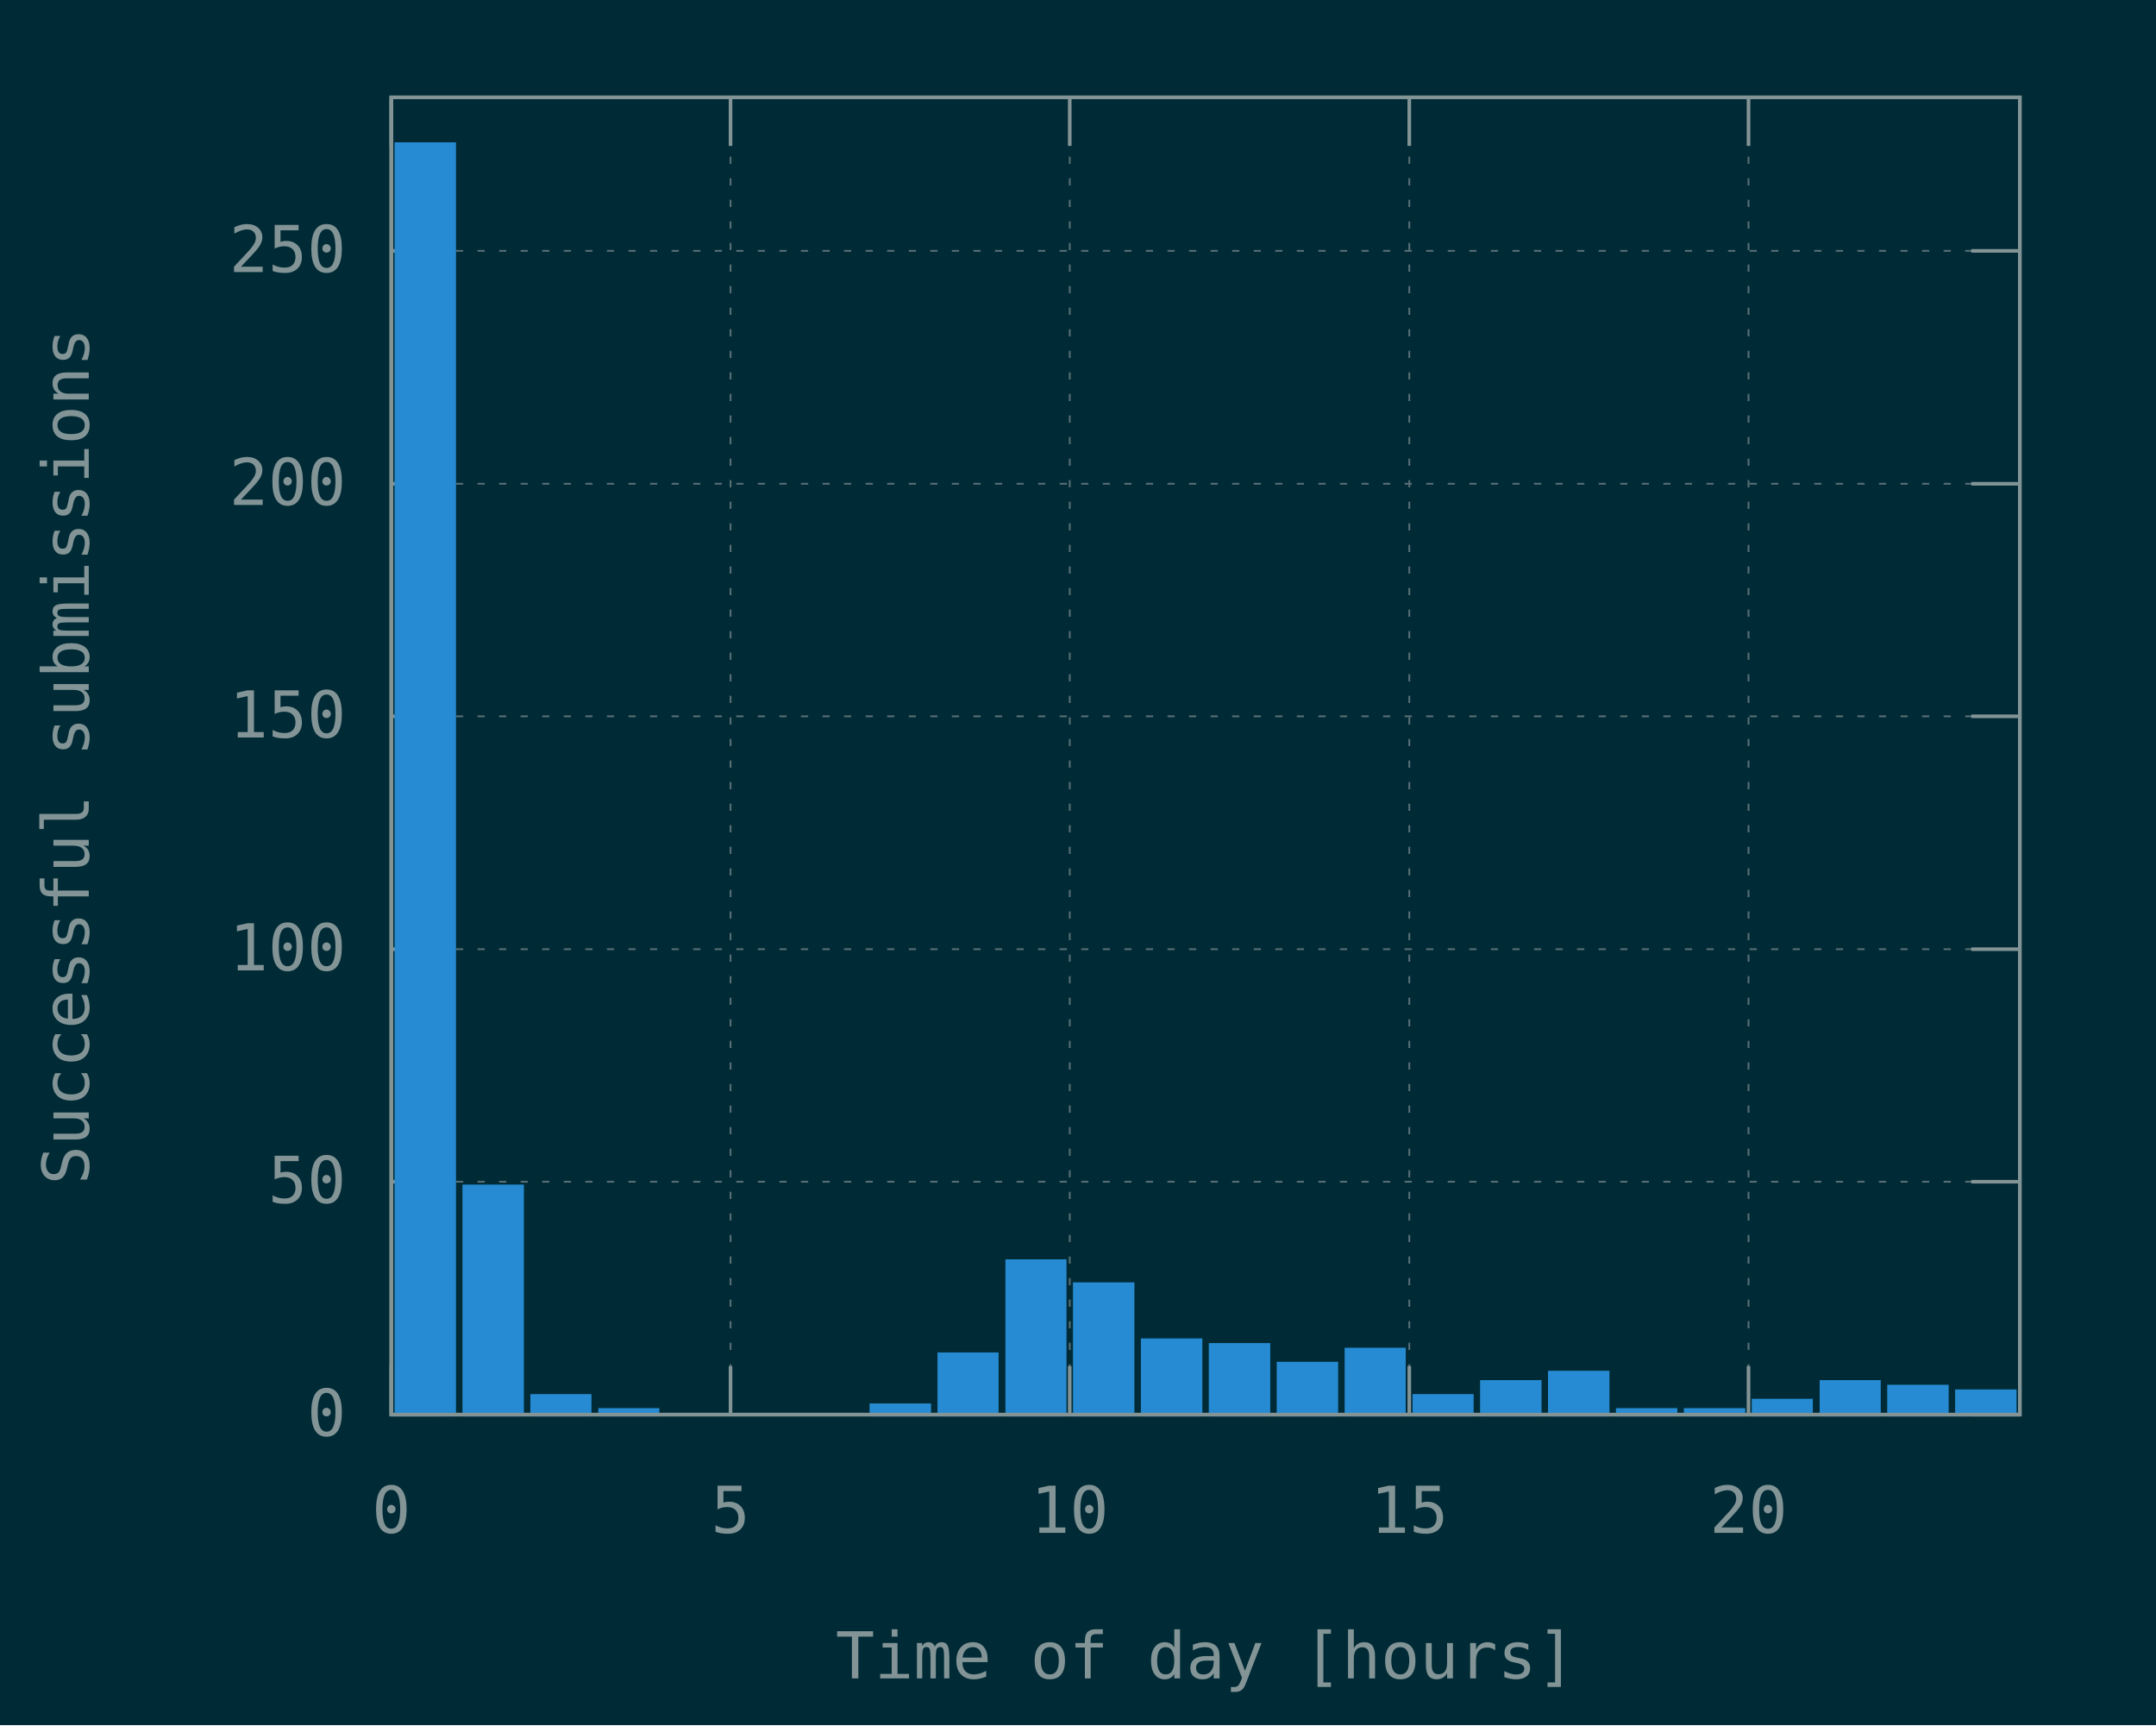
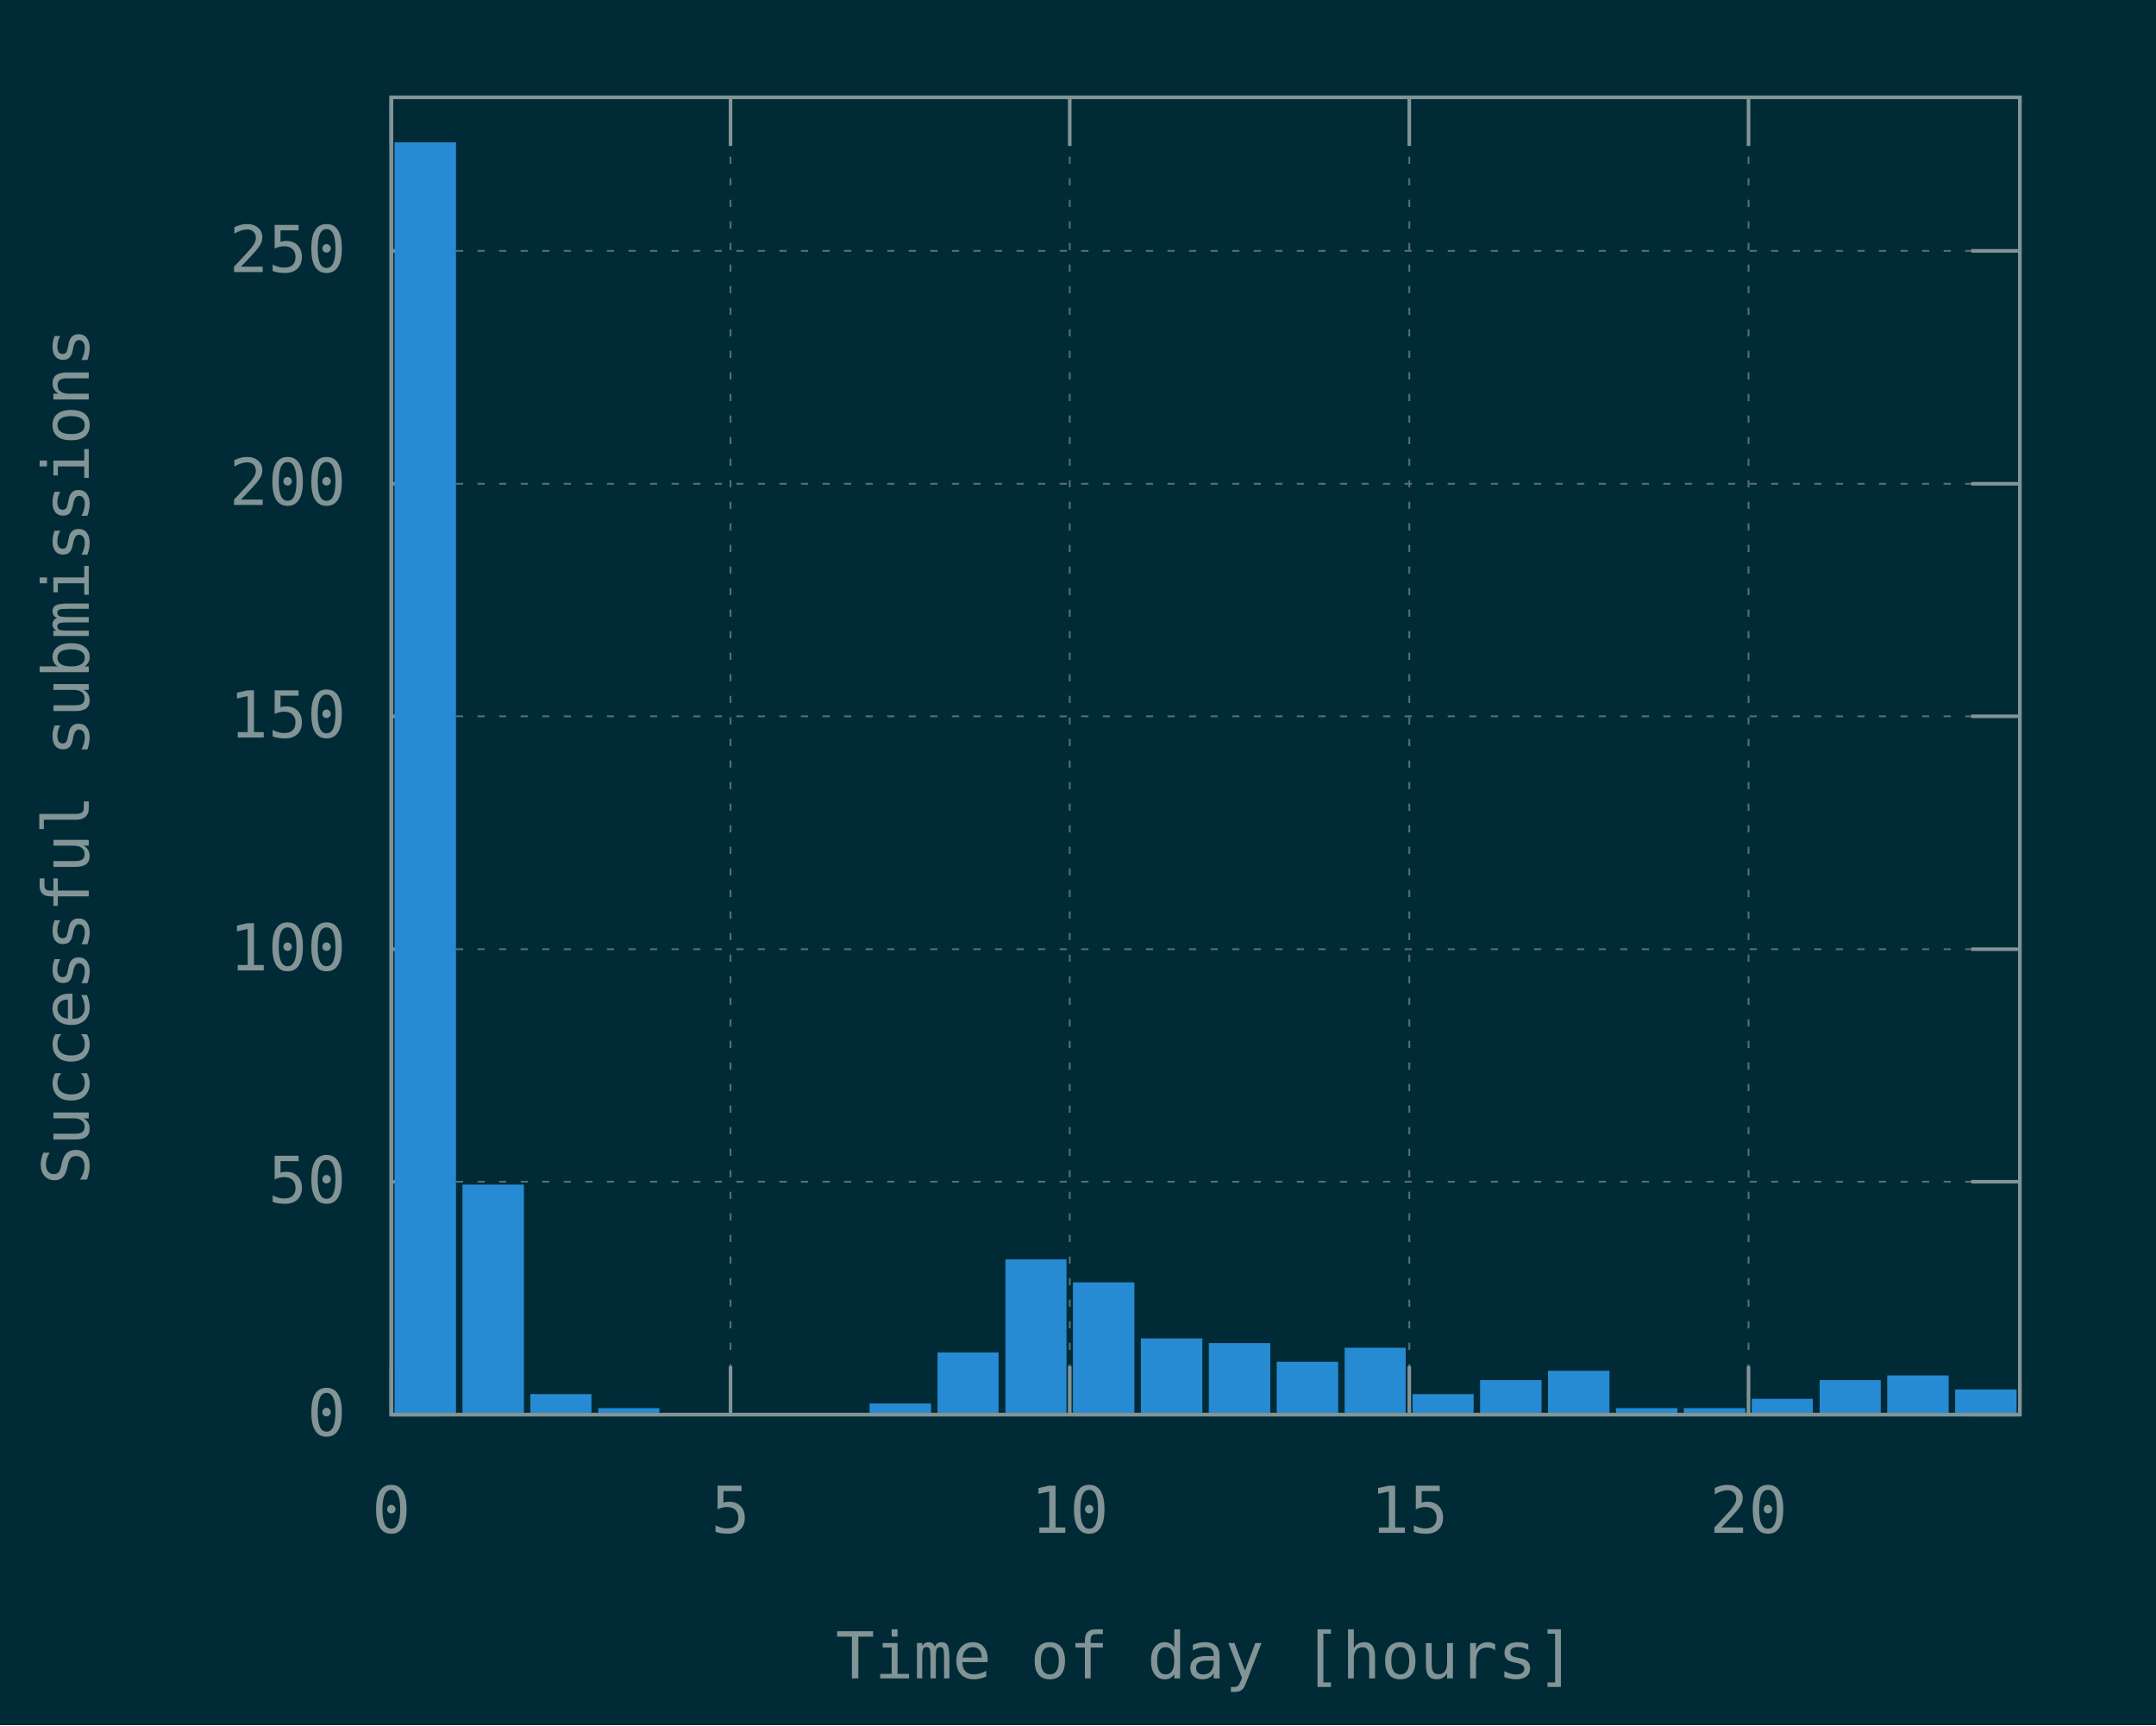
<svg xmlns="http://www.w3.org/2000/svg" xmlns:xlink="http://www.w3.org/1999/xlink" width="600" height="480" viewBox="0 0 600 480">
  <g id="gnuplot_canvas">
    <rect x="0" y="0" width="600" height="480" fill="#002b36" />
    <defs>
      <circle id="gpDot" r="0.5" stroke-width="0.5" />
      <path id="gpPt0" stroke-width="0.148" stroke="currentColor" d="M-1,0 h2 M0,-1 v2" />
      <path id="gpPt1" stroke-width="0.148" stroke="currentColor" d="M-1,-1 L1,1 M1,-1 L-1,1" />
      <path id="gpPt2" stroke-width="0.148" stroke="currentColor" d="M-1,0 L1,0 M0,-1 L0,1 M-1,-1 L1,1 M-1,1 L1,-1" />
      <rect id="gpPt3" stroke-width="0.148" stroke="currentColor" x="-1" y="-1" width="2" height="2" />
      <rect id="gpPt4" stroke-width="0.148" stroke="currentColor" fill="currentColor" x="-1" y="-1" width="2" height="2" />
      <circle id="gpPt5" stroke-width="0.148" stroke="currentColor" cx="0" cy="0" r="1" />
      <use xlink:href="#gpPt5" id="gpPt6" fill="currentColor" stroke="none" />
      <path id="gpPt7" stroke-width="0.148" stroke="currentColor" d="M0,-1.33 L-1.33,0.67 L1.33,0.67 z" />
      <use xlink:href="#gpPt7" id="gpPt8" fill="currentColor" stroke="none" />
      <use xlink:href="#gpPt7" id="gpPt9" stroke="currentColor" transform="rotate(180)" />
      <use xlink:href="#gpPt9" id="gpPt10" fill="currentColor" stroke="none" />
      <use xlink:href="#gpPt3" id="gpPt11" stroke="currentColor" transform="rotate(45)" />
      <use xlink:href="#gpPt11" id="gpPt12" fill="currentColor" stroke="none" />
      <path id="gpPt13" stroke-width="0.148" stroke="currentColor" d="M0,1.330 L1.265,0.411 L0.782,-1.067 L-0.782,-1.076 L-1.265,0.411 z" />
      <use xlink:href="#gpPt13" id="gpPt14" fill="currentColor" stroke="none" />
      <filter id="textbox" filterUnits="objectBoundingBox" x="0" y="0" height="1" width="1">
        <feFlood flood-color="#002B36" flood-opacity="1" result="bgnd" />
        <feComposite in="SourceGraphic" in2="bgnd" operator="atop" />
      </filter>
      <filter id="greybox" filterUnits="objectBoundingBox" x="0" y="0" height="1" width="1">
        <feFlood flood-color="lightgrey" flood-opacity="1" result="grey" />
        <feComposite in="SourceGraphic" in2="grey" operator="atop" />
      </filter>
    </defs>
    <g fill="none" color="#002B36" stroke="currentColor" stroke-width="1.00" stroke-linecap="butt" stroke-linejoin="miter">
</g>
    <g fill="none" color="black" stroke="currentColor" stroke-width="1.00" stroke-linecap="butt" stroke-linejoin="miter">
</g>
    <g fill="none" color="black" stroke="rgb(131, 148, 150)" stroke-width="0.50" stroke-linecap="butt" stroke-linejoin="miter">
</g>
    <g fill="none" color="gray" stroke="currentColor" stroke-width="0.50" stroke-linecap="butt" stroke-linejoin="miter">
      <path stroke="rgb( 88, 110, 117)" stroke-dasharray="2,4" class="gridline" d="M108.9,393.6 L562.1,393.6  " />
    </g>
    <g fill="none" color="gray" stroke="rgb( 88, 110, 117)" stroke-width="1.00" stroke-linecap="butt" stroke-linejoin="miter">
</g>
    <g fill="none" color="black" stroke="currentColor" stroke-width="1.00" stroke-linecap="butt" stroke-linejoin="miter">
      <path stroke="rgb(131, 148, 150)" d="M108.9,393.6 L122.4,393.6 M562.1,393.6 L548.6,393.6  " />
      <g transform="translate(96.3,399.5)" stroke="none" fill="rgb(131,148,150)" font-family="Inconsolata" font-size="18.00" text-anchor="end">
        <text>
          <tspan font-family="Inconsolata"> 0</tspan>
        </text>
      </g>
    </g>
    <g fill="none" color="black" stroke="currentColor" stroke-width="1.00" stroke-linecap="butt" stroke-linejoin="miter">
</g>
    <g fill="none" color="black" stroke="rgb(131, 148, 150)" stroke-width="0.50" stroke-linecap="butt" stroke-linejoin="miter">
</g>
    <g fill="none" color="gray" stroke="currentColor" stroke-width="0.50" stroke-linecap="butt" stroke-linejoin="miter">
      <path stroke="rgb( 88, 110, 117)" stroke-dasharray="2,4" class="gridline" d="M108.9,328.8 L562.1,328.8  " />
    </g>
    <g fill="none" color="gray" stroke="rgb( 88, 110, 117)" stroke-width="1.00" stroke-linecap="butt" stroke-linejoin="miter">
</g>
    <g fill="none" color="black" stroke="currentColor" stroke-width="1.00" stroke-linecap="butt" stroke-linejoin="miter">
      <path stroke="rgb(131, 148, 150)" d="M108.9,328.8 L122.4,328.8 M562.1,328.8 L548.6,328.8  " />
      <g transform="translate(96.3,334.7)" stroke="none" fill="rgb(131,148,150)" font-family="Inconsolata" font-size="18.00" text-anchor="end">
        <text>
          <tspan font-family="Inconsolata"> 50</tspan>
        </text>
      </g>
    </g>
    <g fill="none" color="black" stroke="currentColor" stroke-width="1.00" stroke-linecap="butt" stroke-linejoin="miter">
</g>
    <g fill="none" color="black" stroke="rgb(131, 148, 150)" stroke-width="0.50" stroke-linecap="butt" stroke-linejoin="miter">
</g>
    <g fill="none" color="gray" stroke="currentColor" stroke-width="0.50" stroke-linecap="butt" stroke-linejoin="miter">
      <path stroke="rgb( 88, 110, 117)" stroke-dasharray="2,4" class="gridline" d="M108.9,264.1 L562.1,264.1  " />
    </g>
    <g fill="none" color="gray" stroke="rgb( 88, 110, 117)" stroke-width="1.00" stroke-linecap="butt" stroke-linejoin="miter">
</g>
    <g fill="none" color="black" stroke="currentColor" stroke-width="1.00" stroke-linecap="butt" stroke-linejoin="miter">
      <path stroke="rgb(131, 148, 150)" d="M108.9,264.1 L122.4,264.1 M562.1,264.1 L548.6,264.1  " />
      <g transform="translate(96.3,270.0)" stroke="none" fill="rgb(131,148,150)" font-family="Inconsolata" font-size="18.00" text-anchor="end">
        <text>
          <tspan font-family="Inconsolata"> 100</tspan>
        </text>
      </g>
    </g>
    <g fill="none" color="black" stroke="currentColor" stroke-width="1.00" stroke-linecap="butt" stroke-linejoin="miter">
</g>
    <g fill="none" color="black" stroke="rgb(131, 148, 150)" stroke-width="0.50" stroke-linecap="butt" stroke-linejoin="miter">
</g>
    <g fill="none" color="gray" stroke="currentColor" stroke-width="0.50" stroke-linecap="butt" stroke-linejoin="miter">
      <path stroke="rgb( 88, 110, 117)" stroke-dasharray="2,4" class="gridline" d="M108.9,199.3 L562.1,199.3  " />
    </g>
    <g fill="none" color="gray" stroke="rgb( 88, 110, 117)" stroke-width="1.00" stroke-linecap="butt" stroke-linejoin="miter">
</g>
    <g fill="none" color="black" stroke="currentColor" stroke-width="1.00" stroke-linecap="butt" stroke-linejoin="miter">
      <path stroke="rgb(131, 148, 150)" d="M108.9,199.3 L122.4,199.3 M562.1,199.3 L548.6,199.3  " />
      <g transform="translate(96.3,205.2)" stroke="none" fill="rgb(131,148,150)" font-family="Inconsolata" font-size="18.00" text-anchor="end">
        <text>
          <tspan font-family="Inconsolata"> 150</tspan>
        </text>
      </g>
    </g>
    <g fill="none" color="black" stroke="currentColor" stroke-width="1.00" stroke-linecap="butt" stroke-linejoin="miter">
</g>
    <g fill="none" color="black" stroke="rgb(131, 148, 150)" stroke-width="0.50" stroke-linecap="butt" stroke-linejoin="miter">
</g>
    <g fill="none" color="gray" stroke="currentColor" stroke-width="0.50" stroke-linecap="butt" stroke-linejoin="miter">
      <path stroke="rgb( 88, 110, 117)" stroke-dasharray="2,4" class="gridline" d="M108.9,134.6 L562.1,134.6  " />
    </g>
    <g fill="none" color="gray" stroke="rgb( 88, 110, 117)" stroke-width="1.00" stroke-linecap="butt" stroke-linejoin="miter">
</g>
    <g fill="none" color="black" stroke="currentColor" stroke-width="1.00" stroke-linecap="butt" stroke-linejoin="miter">
      <path stroke="rgb(131, 148, 150)" d="M108.9,134.6 L122.4,134.6 M562.1,134.6 L548.6,134.6  " />
      <g transform="translate(96.3,140.5)" stroke="none" fill="rgb(131,148,150)" font-family="Inconsolata" font-size="18.00" text-anchor="end">
        <text>
          <tspan font-family="Inconsolata"> 200</tspan>
        </text>
      </g>
    </g>
    <g fill="none" color="black" stroke="currentColor" stroke-width="1.00" stroke-linecap="butt" stroke-linejoin="miter">
</g>
    <g fill="none" color="black" stroke="rgb(131, 148, 150)" stroke-width="0.50" stroke-linecap="butt" stroke-linejoin="miter">
</g>
    <g fill="none" color="gray" stroke="currentColor" stroke-width="0.50" stroke-linecap="butt" stroke-linejoin="miter">
      <path stroke="rgb( 88, 110, 117)" stroke-dasharray="2,4" class="gridline" d="M108.9,69.8 L562.1,69.8  " />
    </g>
    <g fill="none" color="gray" stroke="rgb( 88, 110, 117)" stroke-width="1.00" stroke-linecap="butt" stroke-linejoin="miter">
</g>
    <g fill="none" color="black" stroke="currentColor" stroke-width="1.00" stroke-linecap="butt" stroke-linejoin="miter">
      <path stroke="rgb(131, 148, 150)" d="M108.9,69.8 L122.4,69.8 M562.1,69.8 L548.6,69.8  " />
      <g transform="translate(96.3,75.7)" stroke="none" fill="rgb(131,148,150)" font-family="Inconsolata" font-size="18.00" text-anchor="end">
        <text>
          <tspan font-family="Inconsolata"> 250</tspan>
        </text>
      </g>
    </g>
    <g fill="none" color="black" stroke="currentColor" stroke-width="1.00" stroke-linecap="butt" stroke-linejoin="miter">
</g>
    <g fill="none" color="black" stroke="rgb(131, 148, 150)" stroke-width="0.50" stroke-linecap="butt" stroke-linejoin="miter">
</g>
    <g fill="none" color="gray" stroke="currentColor" stroke-width="0.50" stroke-linecap="butt" stroke-linejoin="miter">
      <path stroke="rgb( 88, 110, 117)" stroke-dasharray="2,4" class="gridline" d="M108.9,393.6 L108.9,27.1  " />
    </g>
    <g fill="none" color="gray" stroke="rgb( 88, 110, 117)" stroke-width="1.00" stroke-linecap="butt" stroke-linejoin="miter">
</g>
    <g fill="none" color="black" stroke="currentColor" stroke-width="1.00" stroke-linecap="butt" stroke-linejoin="miter">
      <path stroke="rgb(131, 148, 150)" d="M108.9,393.6 L108.9,380.1 M108.9,27.1 L108.9,40.6  " />
      <g transform="translate(108.9,426.5)" stroke="none" fill="rgb(131,148,150)" font-family="Inconsolata" font-size="18.00" text-anchor="middle">
        <text>
          <tspan font-family="Inconsolata"> 0</tspan>
        </text>
      </g>
    </g>
    <g fill="none" color="black" stroke="currentColor" stroke-width="1.00" stroke-linecap="butt" stroke-linejoin="miter">
</g>
    <g fill="none" color="black" stroke="rgb(131, 148, 150)" stroke-width="0.50" stroke-linecap="butt" stroke-linejoin="miter">
</g>
    <g fill="none" color="gray" stroke="currentColor" stroke-width="0.50" stroke-linecap="butt" stroke-linejoin="miter">
      <path stroke="rgb( 88, 110, 117)" stroke-dasharray="2,4" class="gridline" d="M203.3,393.6 L203.3,27.1  " />
    </g>
    <g fill="none" color="gray" stroke="rgb( 88, 110, 117)" stroke-width="1.00" stroke-linecap="butt" stroke-linejoin="miter">
</g>
    <g fill="none" color="black" stroke="currentColor" stroke-width="1.00" stroke-linecap="butt" stroke-linejoin="miter">
      <path stroke="rgb(131, 148, 150)" d="M203.3,393.6 L203.3,380.1 M203.3,27.1 L203.3,40.6  " />
      <g transform="translate(203.3,426.5)" stroke="none" fill="rgb(131,148,150)" font-family="Inconsolata" font-size="18.00" text-anchor="middle">
        <text>
          <tspan font-family="Inconsolata"> 5</tspan>
        </text>
      </g>
    </g>
    <g fill="none" color="black" stroke="currentColor" stroke-width="1.00" stroke-linecap="butt" stroke-linejoin="miter">
</g>
    <g fill="none" color="black" stroke="rgb(131, 148, 150)" stroke-width="0.50" stroke-linecap="butt" stroke-linejoin="miter">
</g>
    <g fill="none" color="gray" stroke="currentColor" stroke-width="0.50" stroke-linecap="butt" stroke-linejoin="miter">
      <path stroke="rgb( 88, 110, 117)" stroke-dasharray="2,4" class="gridline" d="M297.7,393.6 L297.7,27.1  " />
    </g>
    <g fill="none" color="gray" stroke="rgb( 88, 110, 117)" stroke-width="1.00" stroke-linecap="butt" stroke-linejoin="miter">
</g>
    <g fill="none" color="black" stroke="currentColor" stroke-width="1.00" stroke-linecap="butt" stroke-linejoin="miter">
      <path stroke="rgb(131, 148, 150)" d="M297.7,393.6 L297.7,380.1 M297.7,27.1 L297.7,40.6  " />
      <g transform="translate(297.7,426.5)" stroke="none" fill="rgb(131,148,150)" font-family="Inconsolata" font-size="18.00" text-anchor="middle">
        <text>
          <tspan font-family="Inconsolata"> 10</tspan>
        </text>
      </g>
    </g>
    <g fill="none" color="black" stroke="currentColor" stroke-width="1.00" stroke-linecap="butt" stroke-linejoin="miter">
</g>
    <g fill="none" color="black" stroke="rgb(131, 148, 150)" stroke-width="0.50" stroke-linecap="butt" stroke-linejoin="miter">
</g>
    <g fill="none" color="gray" stroke="currentColor" stroke-width="0.50" stroke-linecap="butt" stroke-linejoin="miter">
      <path stroke="rgb( 88, 110, 117)" stroke-dasharray="2,4" class="gridline" d="M392.2,393.6 L392.2,27.1  " />
    </g>
    <g fill="none" color="gray" stroke="rgb( 88, 110, 117)" stroke-width="1.00" stroke-linecap="butt" stroke-linejoin="miter">
</g>
    <g fill="none" color="black" stroke="currentColor" stroke-width="1.00" stroke-linecap="butt" stroke-linejoin="miter">
      <path stroke="rgb(131, 148, 150)" d="M392.2,393.6 L392.2,380.1 M392.2,27.1 L392.2,40.6  " />
      <g transform="translate(392.2,426.5)" stroke="none" fill="rgb(131,148,150)" font-family="Inconsolata" font-size="18.00" text-anchor="middle">
        <text>
          <tspan font-family="Inconsolata"> 15</tspan>
        </text>
      </g>
    </g>
    <g fill="none" color="black" stroke="currentColor" stroke-width="1.00" stroke-linecap="butt" stroke-linejoin="miter">
</g>
    <g fill="none" color="black" stroke="rgb(131, 148, 150)" stroke-width="0.50" stroke-linecap="butt" stroke-linejoin="miter">
</g>
    <g fill="none" color="gray" stroke="currentColor" stroke-width="0.50" stroke-linecap="butt" stroke-linejoin="miter">
      <path stroke="rgb( 88, 110, 117)" stroke-dasharray="2,4" class="gridline" d="M486.6,393.6 L486.6,40.6 L486.6,27.1  " />
    </g>
    <g fill="none" color="gray" stroke="rgb( 88, 110, 117)" stroke-width="1.00" stroke-linecap="butt" stroke-linejoin="miter">
</g>
    <g fill="none" color="black" stroke="currentColor" stroke-width="1.00" stroke-linecap="butt" stroke-linejoin="miter">
      <path stroke="rgb(131, 148, 150)" d="M486.6,393.6 L486.6,380.1 M486.6,27.1 L486.6,40.6  " />
      <g transform="translate(486.6,426.5)" stroke="none" fill="rgb(131,148,150)" font-family="Inconsolata" font-size="18.00" text-anchor="middle">
        <text>
          <tspan font-family="Inconsolata"> 20</tspan>
        </text>
      </g>
    </g>
    <g fill="none" color="black" stroke="currentColor" stroke-width="1.00" stroke-linecap="butt" stroke-linejoin="miter">
</g>
    <g fill="none" color="black" stroke="currentColor" stroke-width="1.00" stroke-linecap="butt" stroke-linejoin="miter">
      <path stroke="rgb(131, 148, 150)" d="M108.9,27.1 L108.9,393.6 L562.1,393.6 L562.1,27.1 L108.9,27.1 Z  " />
    </g>
    <g fill="none" color="black" stroke="currentColor" stroke-width="1.00" stroke-linecap="butt" stroke-linejoin="miter">
      <g transform="translate(24.7,210.4) rotate(270)" stroke="none" fill="rgb(131,148,150)" font-family="Inconsolata" font-size="18.00" text-anchor="middle">
        <text>
          <tspan font-family="Inconsolata">Successful submissions</tspan>
        </text>
      </g>
    </g>
    <g fill="none" color="black" stroke="currentColor" stroke-width="1.00" stroke-linecap="butt" stroke-linejoin="miter">
      <g transform="translate(335.5,467.0)" stroke="none" fill="rgb(131,148,150)" font-family="Inconsolata" font-size="18.00" text-anchor="middle">
        <text>
          <tspan font-family="Inconsolata">Time of day [hours]</tspan>
        </text>
      </g>
    </g>
    <g fill="none" color="black" stroke="currentColor" stroke-width="1.00" stroke-linecap="butt" stroke-linejoin="miter">
</g>
    <g id="gnuplot_plot_1">
      <g fill="none" color="black" stroke="currentColor" stroke-width="1.00" stroke-linecap="butt" stroke-linejoin="miter">
        <g stroke="none" shape-rendering="crispEdges">
          <polygon fill="rgb( 38, 139, 210)" points="110.3,393.6 126.5,393.6 126.5,40.0 110.3,40.0 " />
        </g>
        <path stroke="rgb( 38, 139, 210)" d="M110.3,393.6 L110.3,40.1 L126.4,40.1 L126.4,393.6 L110.3,393.6 Z  " />
        <g stroke="none" shape-rendering="crispEdges">
          <polygon fill="rgb( 38, 139, 210)" points="129.2,393.6 145.4,393.6 145.4,330.0 129.2,330.0 " />
        </g>
        <path stroke="rgb( 38, 139, 210)" d="M129.2,393.6 L129.2,330.1 L145.3,330.1 L145.3,393.6 L129.2,393.6 Z  " />
        <g stroke="none" shape-rendering="crispEdges">
          <polygon fill="rgb( 38, 139, 210)" points="148.1,393.6 164.2,393.6 164.2,388.3 148.1,388.3 " />
        </g>
        <path stroke="rgb( 38, 139, 210)" d="M148.1,393.6 L148.1,388.4 L164.1,388.4 L164.1,393.6 L148.1,393.6 Z  " />
        <g stroke="none" shape-rendering="crispEdges">
          <polygon fill="rgb( 38, 139, 210)" points="167.0,393.6 183.1,393.6 183.1,392.2 167.0,392.2 " />
        </g>
        <path stroke="rgb( 38, 139, 210)" d="M167.0,393.6 L167.0,392.3 L183.0,392.3 L183.0,393.6 L167.0,393.6 Z  " />
        <g stroke="none" shape-rendering="crispEdges">
          <polygon fill="rgb( 38, 139, 210)" points="242.5,393.6 258.7,393.6 258.7,390.9 242.5,390.9 " />
        </g>
        <path stroke="rgb( 38, 139, 210)" d="M242.5,393.6 L242.5,391.0 L258.6,391.0 L258.6,393.6 L242.5,393.6 Z  " />
        <g stroke="none" shape-rendering="crispEdges">
          <polygon fill="rgb( 38, 139, 210)" points="261.4,393.6 277.5,393.6 277.5,376.7 261.4,376.7 " />
        </g>
        <path stroke="rgb( 38, 139, 210)" d="M261.4,393.6 L261.4,376.8 L277.4,376.8 L277.4,393.6 L261.4,393.6 Z  " />
        <g stroke="none" shape-rendering="crispEdges">
          <polygon fill="rgb( 38, 139, 210)" points="280.3,393.6 296.4,393.6 296.4,350.8 280.3,350.8 " />
        </g>
        <path stroke="rgb( 38, 139, 210)" d="M280.3,393.6 L280.3,350.9 L296.3,350.9 L296.3,393.6 L280.3,393.6 Z  " />
        <g stroke="none" shape-rendering="crispEdges">
          <polygon fill="rgb( 38, 139, 210)" points="299.1,393.6 315.3,393.6 315.3,357.2 299.1,357.2 " />
        </g>
        <path stroke="rgb( 38, 139, 210)" d="M299.1,393.6 L299.1,357.3 L315.2,357.3 L315.2,393.6 L299.1,393.6 Z  " />
        <g stroke="none" shape-rendering="crispEdges">
          <polygon fill="rgb( 38, 139, 210)" points="318.0,393.6 334.2,393.6 334.2,372.8 318.0,372.8 " />
        </g>
        <path stroke="rgb( 38, 139, 210)" d="M318.0,393.6 L318.0,372.9 L334.1,372.9 L334.1,393.6 L318.0,393.6 Z  " />
        <g stroke="none" shape-rendering="crispEdges">
          <polygon fill="rgb( 38, 139, 210)" points="336.9,393.6 353.1,393.6 353.1,374.1 336.9,374.1 " />
        </g>
        <path stroke="rgb( 38, 139, 210)" d="M336.9,393.6 L336.9,374.2 L353.0,374.2 L353.0,393.6 L336.9,393.6 Z  " />
        <g stroke="none" shape-rendering="crispEdges">
          <polygon fill="rgb( 38, 139, 210)" points="355.8,393.6 372.0,393.6 372.0,379.3 355.8,379.3 " />
        </g>
        <path stroke="rgb( 38, 139, 210)" d="M355.8,393.6 L355.8,379.4 L371.9,379.4 L371.9,393.6 L355.8,393.6 Z  " />
        <g stroke="none" shape-rendering="crispEdges">
          <polygon fill="rgb( 38, 139, 210)" points="374.7,393.6 390.8,393.6 390.8,375.4 374.7,375.4 " />
        </g>
        <path stroke="rgb( 38, 139, 210)" d="M374.7,393.6 L374.7,375.5 L390.7,375.5 L390.7,393.6 L374.7,393.6 Z  " />
        <g stroke="none" shape-rendering="crispEdges">
          <polygon fill="rgb( 38, 139, 210)" points="393.6,393.6 409.7,393.6 409.7,388.3 393.6,388.3 " />
        </g>
        <path stroke="rgb( 38, 139, 210)" d="M393.6,393.6 L393.6,388.4 L409.6,388.4 L409.6,393.6 L393.6,393.6 Z  " />
        <g stroke="none" shape-rendering="crispEdges">
          <polygon fill="rgb( 38, 139, 210)" points="412.4,393.6 428.6,393.6 428.6,384.4 412.4,384.4 " />
        </g>
        <path stroke="rgb( 38, 139, 210)" d="M412.4,393.6 L412.4,384.5 L428.5,384.5 L428.5,393.6 L412.4,393.6 Z  " />
        <g stroke="none" shape-rendering="crispEdges">
          <polygon fill="rgb( 38, 139, 210)" points="431.3,393.6 447.5,393.6 447.5,381.8 431.3,381.8 " />
        </g>
        <path stroke="rgb( 38, 139, 210)" d="M431.3,393.6 L431.3,381.9 L447.4,381.9 L447.4,393.6 L431.3,393.6 Z  " />
        <g stroke="none" shape-rendering="crispEdges">
          <polygon fill="rgb( 38, 139, 210)" points="450.2,393.6 466.4,393.6 466.4,392.2 450.2,392.2 " />
        </g>
        <path stroke="rgb( 38, 139, 210)" d="M450.2,393.6 L450.2,392.3 L466.3,392.3 L466.3,393.6 L450.2,393.6 Z  " />
        <g stroke="none" shape-rendering="crispEdges">
          <polygon fill="rgb( 38, 139, 210)" points="469.1,393.6 485.3,393.6 485.3,392.2 469.1,392.2 " />
        </g>
        <path stroke="rgb( 38, 139, 210)" d="M469.1,393.6 L469.1,392.3 L485.2,392.3 L485.2,393.6 L469.1,393.6 Z  " />
        <g stroke="none" shape-rendering="crispEdges">
          <polygon fill="rgb( 38, 139, 210)" points="488.0,393.6 504.1,393.6 504.1,389.6 488.0,389.6 " />
        </g>
        <path stroke="rgb( 38, 139, 210)" d="M488.0,393.6 L488.0,389.7 L504.0,389.7 L504.0,393.6 L488.0,393.6 Z  " />
        <g stroke="none" shape-rendering="crispEdges">
          <polygon fill="rgb( 38, 139, 210)" points="506.9,393.6 523.0,393.6 523.0,384.4 506.9,384.4 " />
        </g>
        <path stroke="rgb( 38, 139, 210)" d="M506.9,393.6 L506.9,384.5 L522.9,384.5 L522.9,393.6 L506.9,393.6 Z  " />
        <g stroke="none" shape-rendering="crispEdges">
-           <polygon fill="rgb( 38, 139, 210)" points="525.7,393.6 541.9,393.6 541.9,385.7 525.7,385.7 " />
-         </g>
-         <path stroke="rgb( 38, 139, 210)" d="M525.7,393.6 L525.7,385.8 L541.8,385.8 L541.8,393.6 L525.7,393.6 Z  " />
+           <polygon fill="rgb( 38, 139, 210)" points="525.7,393.6 541.9,393.6 541.9,383.1 525.7,383.1 " />
+         </g>
+         <path stroke="rgb( 38, 139, 210)" d="M525.7,393.6 L525.7,383.2 L541.8,383.2 L541.8,393.6 L525.7,393.6 Z  " />
        <g stroke="none" shape-rendering="crispEdges">
          <polygon fill="rgb( 38, 139, 210)" points="544.6,393.6 560.8,393.6 560.8,387.0 544.6,387.0 " />
        </g>
        <path stroke="rgb( 38, 139, 210)" d="M544.6,393.6 L544.6,387.1 L560.7,387.1 L560.7,393.6 L544.6,393.6 Z  " />
      </g>
    </g>
    <g fill="none" color="#002B36" stroke="rgb( 38, 139, 210)" stroke-width="2.00" stroke-linecap="butt" stroke-linejoin="miter">
</g>
    <g fill="none" color="black" stroke="currentColor" stroke-width="2.00" stroke-linecap="butt" stroke-linejoin="miter">
</g>
    <g fill="none" color="black" stroke="black" stroke-width="1.00" stroke-linecap="butt" stroke-linejoin="miter">
</g>
    <g fill="none" color="black" stroke="currentColor" stroke-width="1.00" stroke-linecap="butt" stroke-linejoin="miter">
      <path stroke="rgb(131, 148, 150)" d="M108.9,27.1 L108.9,393.6 L562.1,393.6 L562.1,27.1 L108.9,27.1 Z  " />
    </g>
    <g fill="none" color="black" stroke="currentColor" stroke-width="1.00" stroke-linecap="butt" stroke-linejoin="miter">
</g>
  </g>
</svg>
